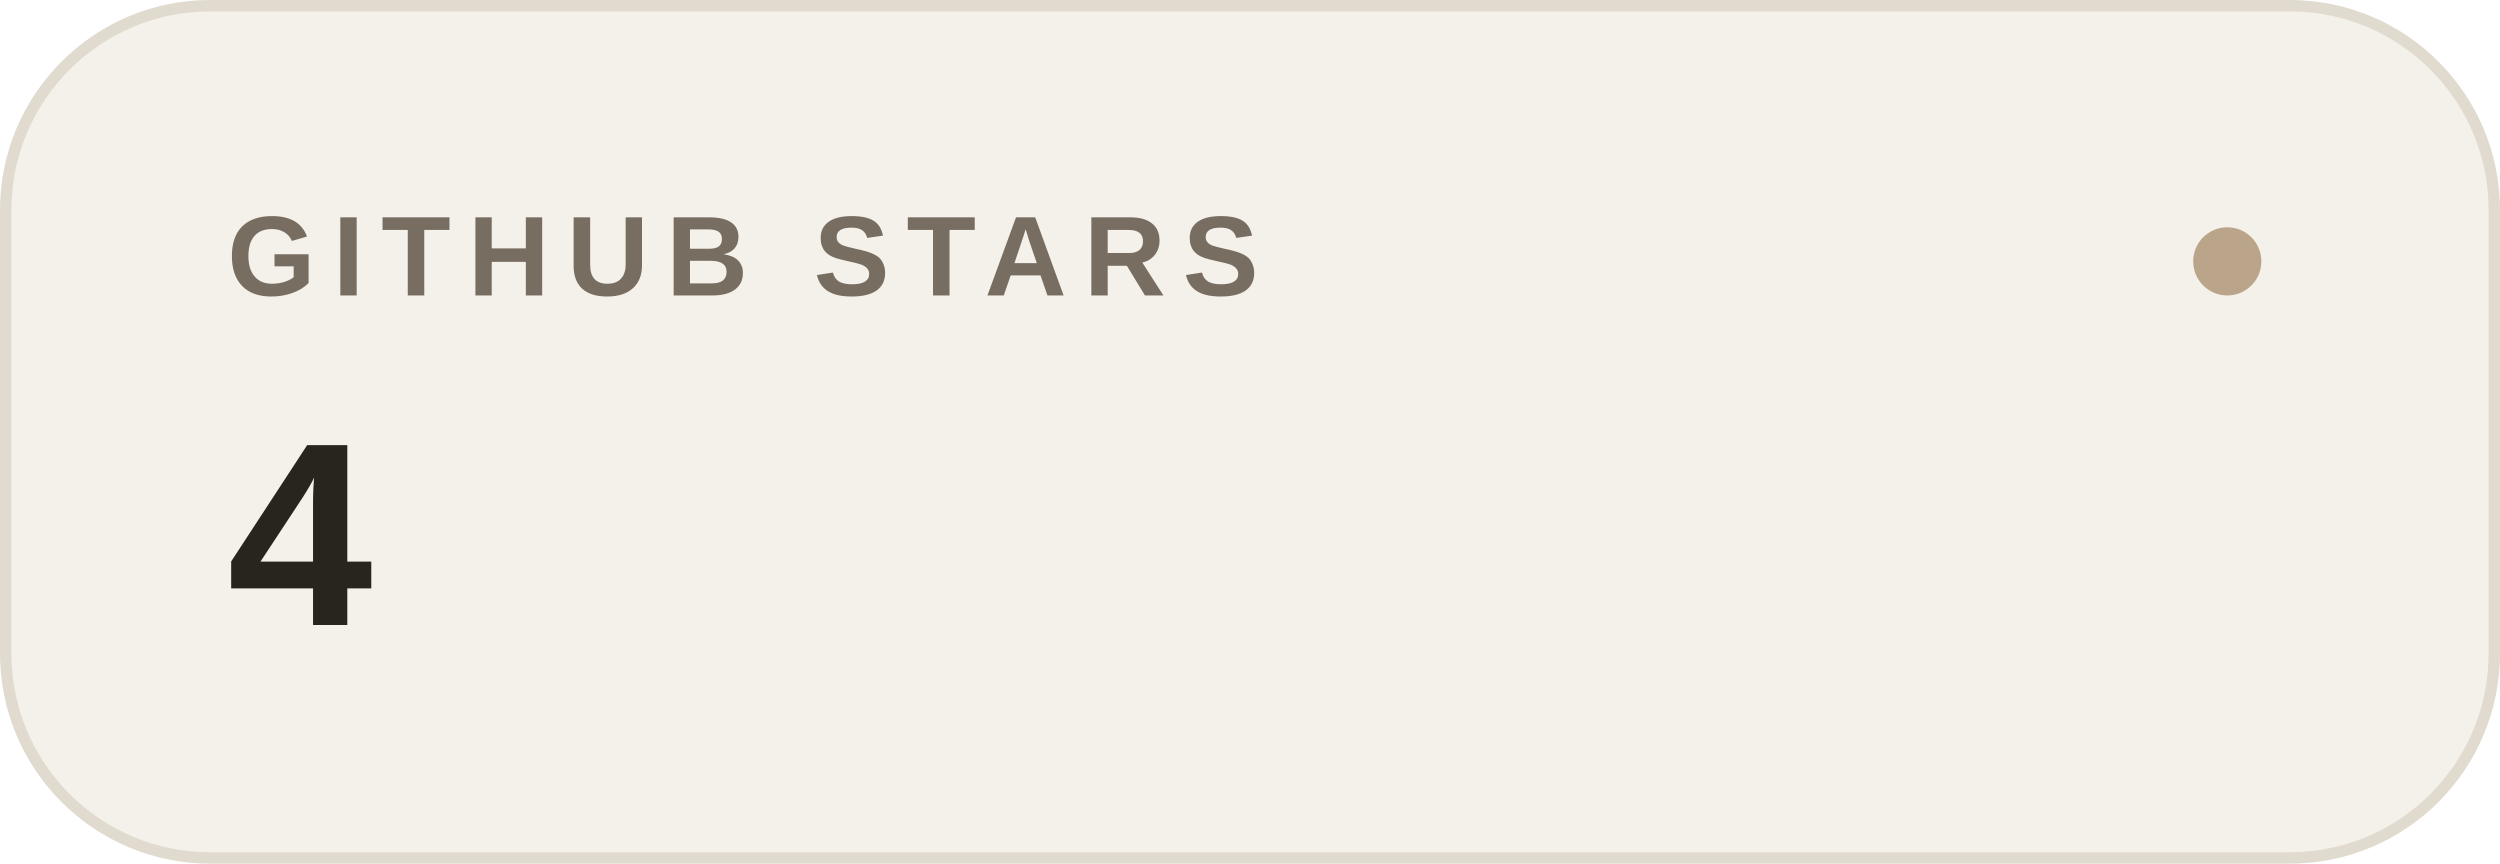
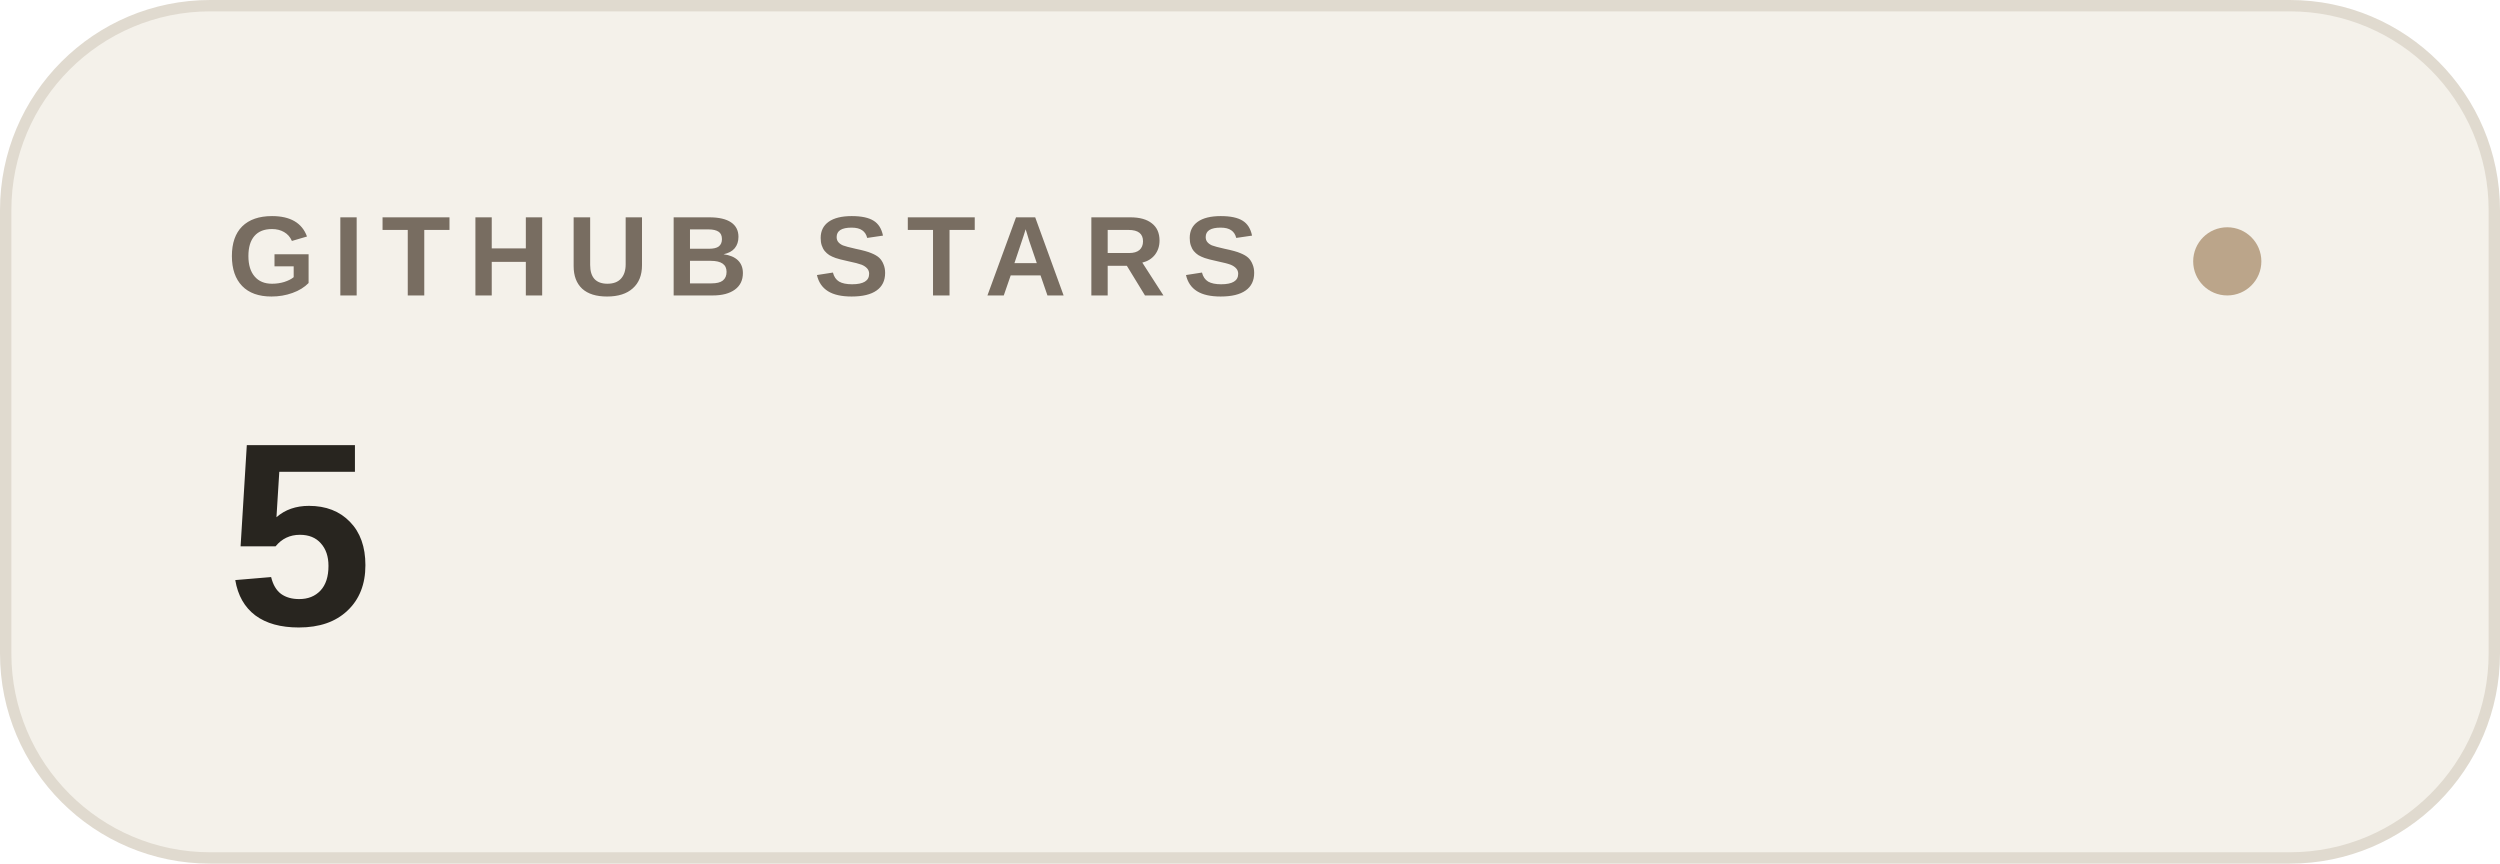
- <svg xmlns="http://www.w3.org/2000/svg" width="220" height="76" viewBox="0 0 220 76" role="img" aria-label="GITHUB STARS: 4">
+ <svg xmlns="http://www.w3.org/2000/svg" width="220" height="76" viewBox="0 0 220 76" role="img" aria-label="GITHUB STARS: 5">
  <rect x=".5" y=".5" width="219" height="75" rx="18" fill="#f4f1ea" stroke="#e0dacf" />
  <text x="20" y="26" font-family="-apple-system,BlinkMacSystemFont,Segoe UI,Arial,sans-serif" font-size="10" font-weight="600" letter-spacing="1.5" fill="#786d61">GITHUB STARS</text>
-   <text x="20" y="55" font-family="-apple-system,BlinkMacSystemFont,Segoe UI,Arial,sans-serif" font-size="23" font-weight="600" fill="#28251f">4</text>
+   <text x="20" y="55" font-family="-apple-system,BlinkMacSystemFont,Segoe UI,Arial,sans-serif" font-size="23" font-weight="600" fill="#28251f">5</text>
  <circle cx="196" cy="23" r="3" fill="#bba58a" />
</svg>
